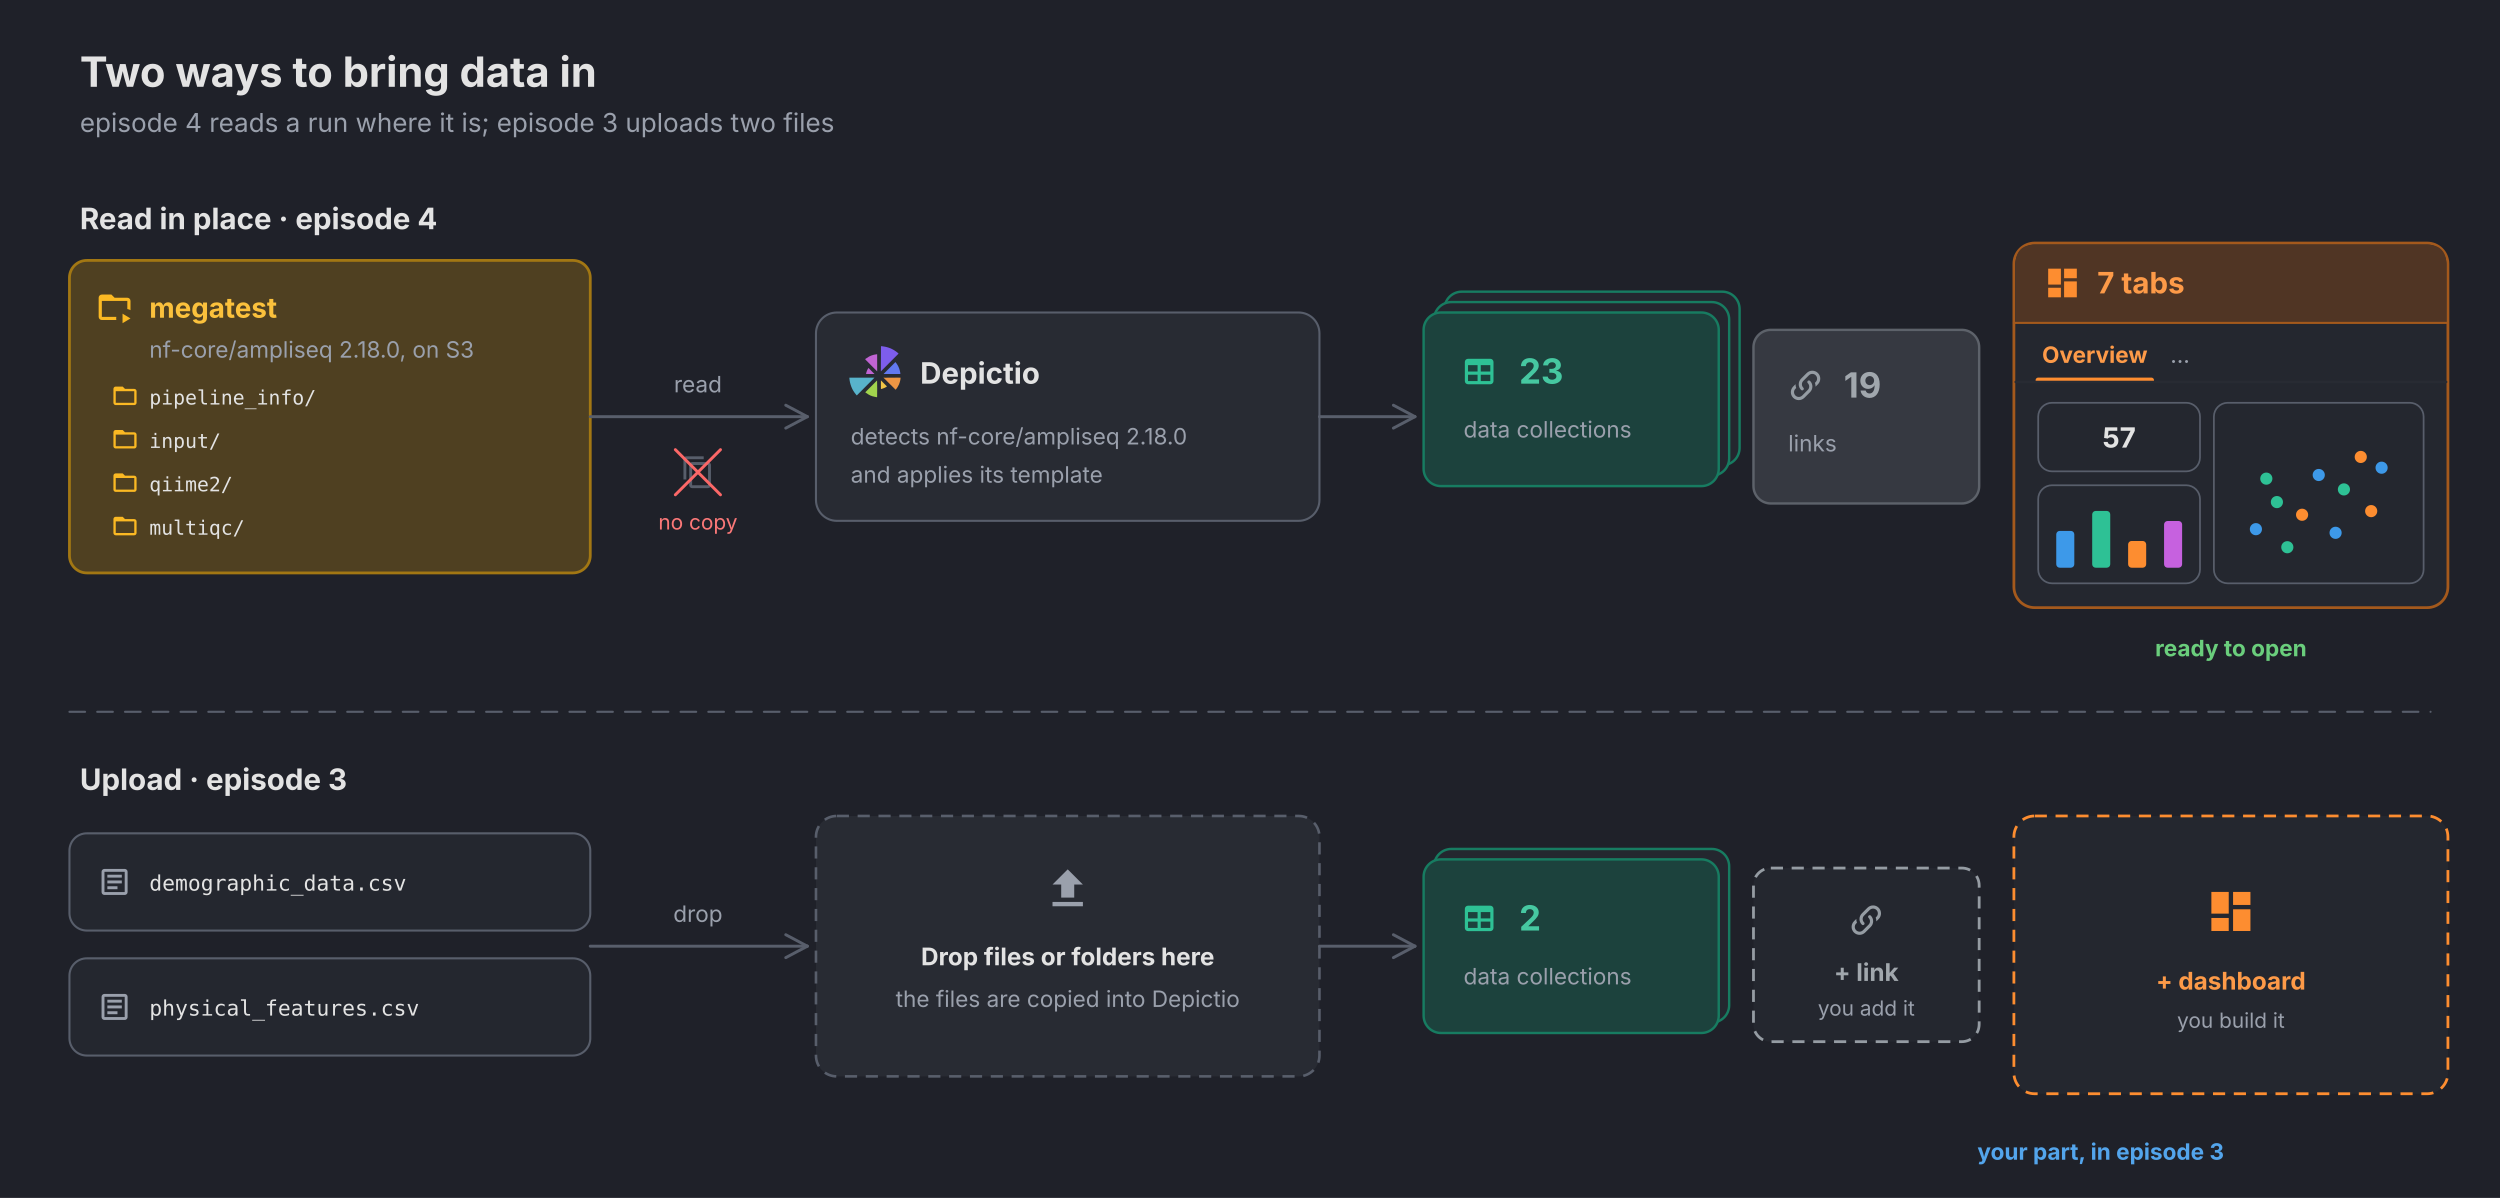
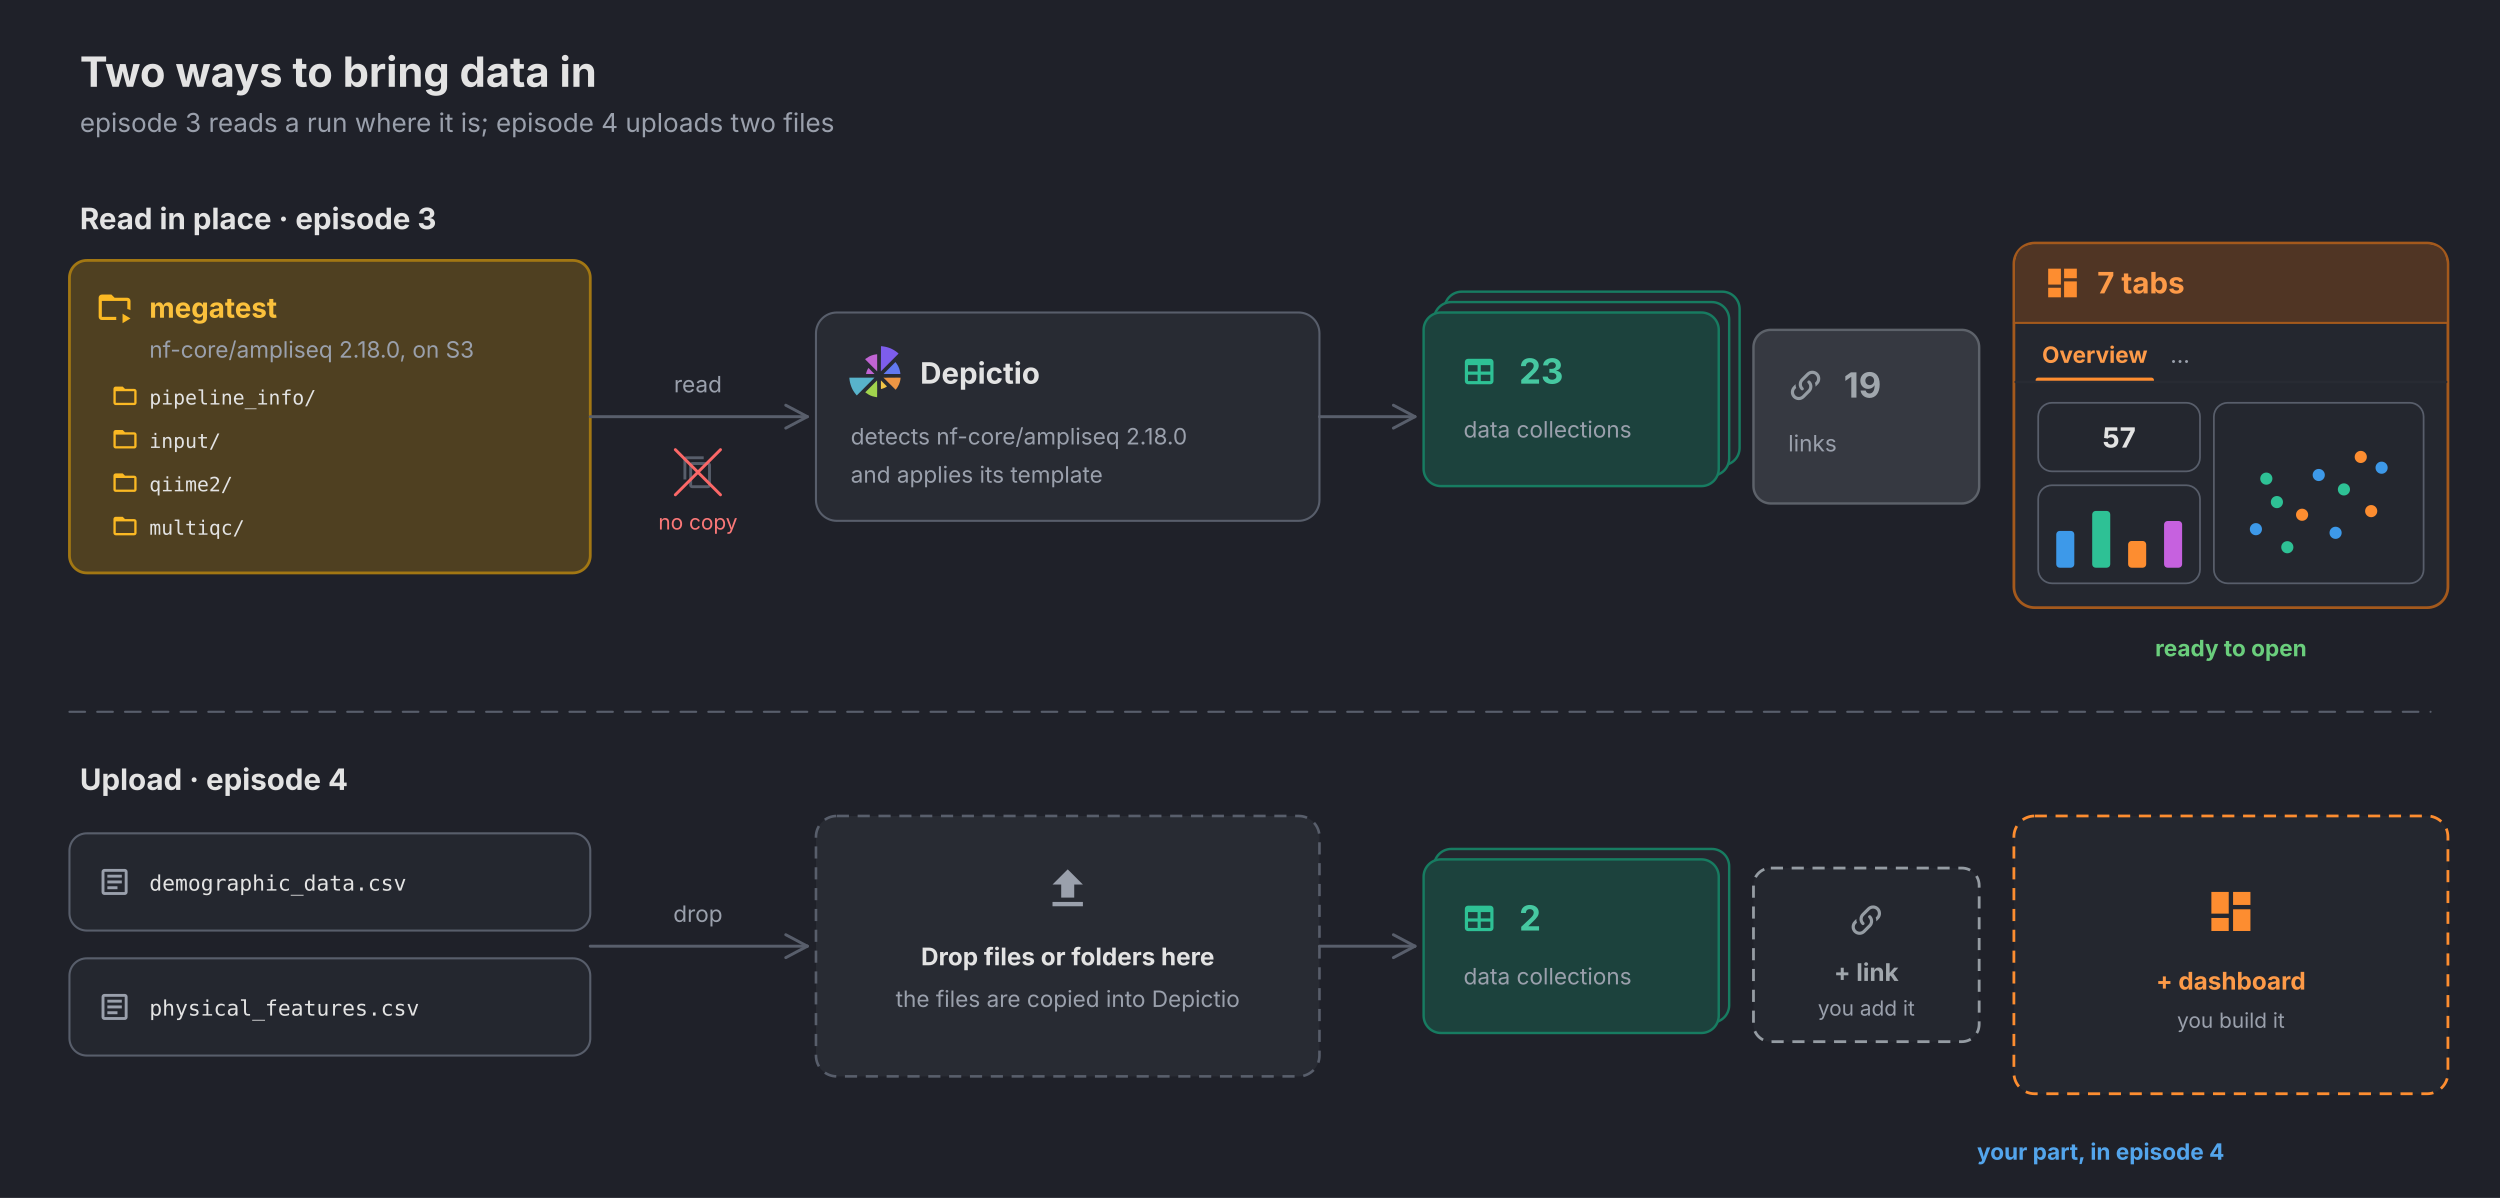
<svg xmlns="http://www.w3.org/2000/svg" width="1440" height="690" viewBox="0 0 1440 690">
  <rect width="1440" height="690" fill="#1f2129" />
  <defs>
    <filter id="sh" x="-10%" y="-10%" width="120%" height="130%">
      <feDropShadow dx="0" dy="3" stdDeviation="5" flood-opacity="0.12" />
    </filter>
  </defs>
  <text x="46.0" y="50.0" font-family="Inter, -apple-system, BlinkMacSystemFont, 'Helvetica Neue', Helvetica, Arial, sans-serif" font-size="24" fill="#e3e3e3" text-anchor="start" font-weight="bold">Two ways to bring data in</text>
-   <text x="46.0" y="76.0" font-family="Inter, -apple-system, BlinkMacSystemFont, 'Helvetica Neue', Helvetica, Arial, sans-serif" font-size="15" fill="#9aa0ac" text-anchor="start" font-weight="normal">episode 4 reads a run where it is; episode 3 uploads two files</text>
-   <text x="46.0" y="132.0" font-family="Inter, -apple-system, BlinkMacSystemFont, 'Helvetica Neue', Helvetica, Arial, sans-serif" font-size="17" fill="#e3e3e3" text-anchor="start" font-weight="bold">Read in place · episode 4</text>
+   <text x="46.0" y="76.0" font-family="Inter, -apple-system, BlinkMacSystemFont, 'Helvetica Neue', Helvetica, Arial, sans-serif" font-size="15" fill="#9aa0ac" text-anchor="start" font-weight="normal">episode 3 reads a run where it is; episode 4 uploads two files</text>
+   <text x="46.0" y="132.0" font-family="Inter, -apple-system, BlinkMacSystemFont, 'Helvetica Neue', Helvetica, Arial, sans-serif" font-size="17" fill="#e3e3e3" text-anchor="start" font-weight="bold">Read in place · episode 3</text>
  <rect x="40.0" y="150.0" width="300.0" height="180.0" rx="10" fill="#4f4021" stroke="#a27713" stroke-width="1.6" />
  <path transform="translate(55.0,166.0) scale(0.9167)" d="M22 8v5.81c-.61-.35-1.28-.59-2-.72V8H4v10h9.09c-.05.33-.09.66-.09 1s.04.67.09 1H4a2 2 0 0 1-2-2V6c0-1.11.89-2 2-2h6l2 2h8a2 2 0 0 1 2 2m-5 14 5-3-5-3z" fill="#fbb923" />
  <text x="86.0" y="183.0" font-family="Inter, -apple-system, BlinkMacSystemFont, 'Helvetica Neue', Helvetica, Arial, sans-serif" font-size="16" fill="#fbc13c" text-anchor="start" font-weight="bold">megatest</text>
  <text x="86.0" y="206.0" font-family="Inter, -apple-system, BlinkMacSystemFont, 'Helvetica Neue', Helvetica, Arial, sans-serif" font-size="13" fill="#9aa0ac" text-anchor="start" font-weight="normal">nf-core/ampliseq 2.18.0, on S3</text>
  <path transform="translate(64.0,220.0) scale(0.6667)" d="M20 18H4V8h16m0-2h-8l-2-2H4c-1.11 0-2 .89-2 2v12a2 2 0 0 0 2 2h16a2 2 0 0 0 2-2V8a2 2 0 0 0-2-2" fill="#fbb923" />
  <text x="86.0" y="233.0" font-family="Inter, -apple-system, BlinkMacSystemFont, 'Helvetica Neue', Helvetica, Arial, sans-serif" font-size="13" fill="#e3e3e3" text-anchor="start" font-weight="normal">
    <tspan font-family="ui-monospace, SFMono-Regular, Menlo, Consolas, 'DejaVu Sans Mono', monospace" font-size="11.4">pipeline_info/</tspan>
  </text>
  <path transform="translate(64.0,245.0) scale(0.6667)" d="M20 18H4V8h16m0-2h-8l-2-2H4c-1.11 0-2 .89-2 2v12a2 2 0 0 0 2 2h16a2 2 0 0 0 2-2V8a2 2 0 0 0-2-2" fill="#fbb923" />
  <text x="86.0" y="258.0" font-family="Inter, -apple-system, BlinkMacSystemFont, 'Helvetica Neue', Helvetica, Arial, sans-serif" font-size="13" fill="#e3e3e3" text-anchor="start" font-weight="normal">
    <tspan font-family="ui-monospace, SFMono-Regular, Menlo, Consolas, 'DejaVu Sans Mono', monospace" font-size="11.4">input/</tspan>
  </text>
  <path transform="translate(64.0,270.0) scale(0.6667)" d="M20 18H4V8h16m0-2h-8l-2-2H4c-1.11 0-2 .89-2 2v12a2 2 0 0 0 2 2h16a2 2 0 0 0 2-2V8a2 2 0 0 0-2-2" fill="#fbb923" />
  <text x="86.0" y="283.0" font-family="Inter, -apple-system, BlinkMacSystemFont, 'Helvetica Neue', Helvetica, Arial, sans-serif" font-size="13" fill="#e3e3e3" text-anchor="start" font-weight="normal">
    <tspan font-family="ui-monospace, SFMono-Regular, Menlo, Consolas, 'DejaVu Sans Mono', monospace" font-size="11.4">qiime2/</tspan>
  </text>
  <path transform="translate(64.0,295.0) scale(0.6667)" d="M20 18H4V8h16m0-2h-8l-2-2H4c-1.11 0-2 .89-2 2v12a2 2 0 0 0 2 2h16a2 2 0 0 0 2-2V8a2 2 0 0 0-2-2" fill="#fbb923" />
  <text x="86.0" y="308.0" font-family="Inter, -apple-system, BlinkMacSystemFont, 'Helvetica Neue', Helvetica, Arial, sans-serif" font-size="13" fill="#e3e3e3" text-anchor="start" font-weight="normal">
    <tspan font-family="ui-monospace, SFMono-Regular, Menlo, Consolas, 'DejaVu Sans Mono', monospace" font-size="11.4">multiqc/</tspan>
  </text>
  <path d="M340.0,240.0 L465.0,240.0" fill="none" stroke="#585e6b" stroke-width="1.7" stroke-linecap="round" />
  <path d="M465.0,240.0 L452.6,233.4" fill="none" stroke="#585e6b" stroke-width="1.7" stroke-linecap="round" />
  <path d="M465.0,240.0 L452.6,246.6" fill="none" stroke="#585e6b" stroke-width="1.7" stroke-linecap="round" />
  <text x="402.0" y="226.0" font-family="Inter, -apple-system, BlinkMacSystemFont, 'Helvetica Neue', Helvetica, Arial, sans-serif" font-size="13" fill="#9aa0ac" text-anchor="middle" font-weight="normal">read</text>
  <path transform="translate(392.0,262.0) scale(0.8333)" d="M19 21H8V7h11m0-2H8a2 2 0 0 0-2 2v14a2 2 0 0 0 2 2h11a2 2 0 0 0 2-2V7a2 2 0 0 0-2-2m-3-4H4a2 2 0 0 0-2 2v14h2V3h12z" fill="#585e6b" />
  <path d="M389.0,259.0 L415.0,285.0" fill="none" stroke="#fb6767" stroke-width="1.7" stroke-linecap="round" />
  <path d="M389.0,285.0 L415.0,259.0" fill="none" stroke="#fb6767" stroke-width="1.7" stroke-linecap="round" />
  <text x="402.0" y="305.0" font-family="Inter, -apple-system, BlinkMacSystemFont, 'Helvetica Neue', Helvetica, Arial, sans-serif" font-size="12" fill="#fb7878" text-anchor="middle" font-weight="normal">no copy</text>
  <rect x="470.0" y="180.0" width="290.0" height="120.0" rx="12" fill="#282b33" stroke="#585e6b" stroke-width="1.2" />
  <g transform="translate(489.0,199.3) scale(0.03645)">
    <path d="m 717.267,671.849 -20.247,-20.433 19.523,19.25 c 10.738,10.588 19.94,19.25 20.449,19.25 0.51,0 2.08,-1.012 3.491,-2.25 l 2.564,-2.25 -2.5,3 c -1.375,1.65 -2.62,3.195 -2.767,3.433 -0.147,0.238 -9.378,-8.762 -20.514,-20 z m 27.381,10.362 c 0.728,-1.212 1.539,-1.989 1.802,-1.726 0.263,0.263 -0.333,1.255 -1.324,2.205 -1.722,1.649 -1.743,1.628 -0.478,-0.478 z m -239.238,-3.434 c -0.076,-0.749 -0.413,-31.624 -0.75,-68.612 -0.419,-46.04 -0.286,-67.25 0.422,-67.25 1.836,10e-4 94.466,93.553 94.466,95.406 0,2.39 -2.839,4.651 -13.5,10.754 -23.774,13.61 -32.005,17.13 -60.062,25.693 -16.637,5.077 -20.393,5.809 -20.575,4.009 z m 242.138,-0.239 c 0,-0.208 0.787,-0.995 1.75,-1.75 1.586,-1.244 1.621,-1.208 0.378,0.378 -1.306,1.666 -2.128,2.195 -2.128,1.372 z m 4.1,-5.327 c 0.728,-1.212 1.539,-1.989 1.802,-1.726 0.263,0.263 -0.333,1.255 -1.324,2.205 -1.722,1.649 -1.743,1.628 -0.478,-0.478 z m 14.9,-22.295 c 0,-0.55 0.477,-1 1.059,-1 0.582,0 0.781,0.45 0.441,1 -0.34,0.55 -0.816,1 -1.059,1 -0.243,0 -0.441,-0.45 -0.441,-1 z m -75.054,-4.75 -3.446,-3.75 3.75,3.446 c 3.49,3.208 4.21,4.054 3.446,4.054 -0.167,0 -1.855,-1.688 -3.75,-3.75 z m 77.054,1.861 c 0,-0.489 0.922,-1.952 2.049,-3.25 l 2.049,-2.361 -1.575,3.25 c -1.55,3.198 -2.524,4.109 -2.524,2.361 z m -84.076,-8.861 -2.424,-2.75 2.75,2.424 c 1.512,1.333 2.75,2.571 2.75,2.75 0,0.784 -0.81,0.146 -3.076,-2.424 z m 89.076,0.75 c 0.589,-1.1 1.295,-2 1.57,-2 0.275,0 0.018,0.9 -0.57,2 -0.589,1.1 -1.295,2 -1.57,2 -0.275,0 -0.018,-0.9 0.57,-2 z m 2,-3.941 c 0,-0.518 0.445,-1.216 0.989,-1.552 0.567,-0.35 0.735,0.051 0.393,0.941 -0.665,1.732 -1.382,2.049 -1.382,0.611 z m -99.076,-4.809 -2.424,-2.75 2.75,2.424 c 1.512,1.333 2.75,2.571 2.75,2.75 0,0.784 -0.81,0.146 -3.076,-2.424 z m 102.076,-0.25 c 0.589,-1.1 1.295,-2 1.57,-2 0.275,0 0.018,0.9 -0.57,2 -0.589,1.1 -1.295,2 -1.57,2 -0.275,0 -0.018,-0.9 0.57,-2 z m 2,-3.941 c 0,-0.518 0.445,-1.216 0.989,-1.552 0.567,-0.35 0.735,0.051 0.393,0.941 -0.665,1.732 -1.382,2.049 -1.382,0.611 z m -112.076,-3.809 -2.424,-2.75 2.75,2.424 c 1.512,1.333 2.75,2.571 2.75,2.75 0,0.784 -0.81,0.146 -3.076,-2.424 z m 114.076,-0.191 c 0,-0.518 0.445,-1.216 0.989,-1.552 0.567,-0.35 0.735,0.051 0.393,0.941 -0.665,1.732 -1.382,2.049 -1.382,0.611 z m 2.564,-4.352 c 0.376,-0.986 0.935,-1.541 1.243,-1.233 0.308,0.308 6.4e-4,1.115 -0.683,1.793 -0.988,0.98 -1.102,0.865 -0.56,-0.56 z m -128.102,-6.957 -4.962,-5.25 5.25,4.962 c 4.878,4.611 5.709,5.538 4.962,5.538 -0.158,0 -2.521,-2.362 -5.25,-5.25 z m 130.568,1.75 c 0,-0.55 0.436,-1.675 0.969,-2.5 0.533,-0.825 0.969,-1.05 0.969,-0.5 0,0.55 -0.436,1.675 -0.969,2.5 -0.533,0.825 -0.969,1.05 -0.969,0.5 z m 1.969,-5.441 c 0,-0.518 0.445,-1.216 0.989,-1.552 0.567,-0.35 0.735,0.051 0.393,0.941 -0.665,1.732 -1.382,2.049 -1.382,0.611 z m -140.595,-4.309 -1.905,-2.25 2.25,1.905 c 2.114,1.79 2.705,2.595 1.905,2.595 -0.19,0 -1.202,-1.012 -2.25,-2.25 z m 142.626,0.75 c 0,-0.55 0.436,-1.675 0.969,-2.5 0.533,-0.825 0.969,-1.05 0.969,-0.5 0,0.55 -0.436,1.675 -0.969,2.5 -0.533,0.825 -0.969,1.05 -0.969,0.5 z m -153.031,-11 c -4.097,-4.125 -7.225,-7.5 -6.95,-7.5 0.275,0 3.852,3.375 7.95,7.5 4.097,4.125 7.225,7.5 6.95,7.5 -0.275,0 -3.852,-3.375 -7.95,-7.5 z m 158.086,-1.5 c -0.03,-0.825 0.381,-2.175 0.914,-3 1.181,-1.828 1.181,-0.249 0,2.5 -0.567,1.319 -0.878,1.489 -0.914,0.5 z m 1.945,-5.5 c 0,-0.55 0.436,-1.675 0.969,-2.5 0.533,-0.825 0.969,-1.05 0.969,-0.5 0,0.55 -0.436,1.675 -0.969,2.5 -0.533,0.825 -0.969,1.05 -0.969,0.5 z m -173.158,-6.25 c -1.244,-1.586 -1.208,-1.621 0.378,-0.378 1.666,1.306 2.195,2.128 1.372,2.128 -0.208,0 -0.995,-0.787 -1.75,-1.75 z m 175.749,-1.75 c 0.357,-1.65 1.044,-3.675 1.527,-4.5 0.562,-0.96 0.645,-0.42 0.23,1.5 -0.357,1.65 -1.044,3.675 -1.527,4.5 -0.562,0.96 -0.645,0.42 -0.23,-1.5 z m -182.168,-4.75 -3.953,-4.25 4.25,3.953 c 3.952,3.676 4.71,4.547 3.953,4.547 -0.163,0 -2.076,-1.913 -4.25,-4.25 z m 184.562,-4.333 c 0.008,-1.054 0.472,-2.592 1.03,-3.417 0.741,-1.095 0.834,-0.691 0.344,1.5 -0.822,3.677 -1.395,4.475 -1.374,1.917 z m -192.578,-3.667 -2.937,-3.25 3.25,2.937 c 3.029,2.738 3.71,3.563 2.937,3.563 -0.172,0 -1.635,-1.462 -3.25,-3.25 z m 194.642,-4.333 c 0.048,-1.165 0.285,-1.402 0.604,-0.604 0.289,0.722 0.253,1.584 -0.079,1.917 -0.332,0.332 -0.569,-0.258 -0.525,-1.312 z m -201.207,-2.167 c -1.244,-1.586 -1.208,-1.621 0.378,-0.378 0.963,0.755 1.75,1.542 1.75,1.75 0,0.823 -0.821,0.293 -2.128,-1.372 z m 202.207,-1.833 c 0.048,-1.165 0.285,-1.402 0.604,-0.604 0.289,0.722 0.253,1.584 -0.079,1.917 -0.332,0.332 -0.569,-0.258 -0.525,-1.312 z m 2.12,-6.917 c 0,-1.1 0.36,-3.125 0.801,-4.5 0.634,-1.98 0.801,-2.084 0.801,-0.5 0,1.1 -0.36,3.125 -0.801,4.5 -0.634,1.98 -0.801,2.084 -0.801,0.5 z m 1.971,-9 c -0.016,-1.1 0.357,-2.9 0.83,-4 1.095,-2.548 1.095,0.081 0,3.5 -0.644,2.01 -0.806,2.108 -0.83,0.5 z m -230.67,-5.5 c -0.34,-0.55 -0.141,-1 0.441,-1 0.582,0 1.059,0.45 1.059,1 0,0.55 -0.198,1 -0.441,1 -0.243,0 -0.719,-0.45 -1.059,-1 z m 232.676,-4.5 c -0.033,-1.1 0.312,-3.8 0.767,-6 0.696,-3.363 0.827,-3.522 0.824,-1 -0.004,3.503 -1.497,10.075 -1.591,7 z M 560.786,516.654 c -8.381,-8.394 -15.238,-15.594 -15.238,-16 0,-0.406 22.387,-0.63 49.75,-0.498 l 49.75,0.24 -49.478,0.269 -49.478,0.269 15.466,15.49 c 8.506,8.52 15.241,15.49 14.966,15.49 -0.275,0 -7.357,-6.868 -15.738,-15.262 z m 254.014,-2.238 c 0.011,-2.2 0.216,-2.982 0.455,-1.738 0.239,1.244 0.23,3.044 -0.02,4 -0.25,0.956 -0.446,-0.062 -0.435,-2.262 z m 0.705,-9 -0.457,-5 -67,-0.511 -67,-0.511 66.628,-0.239 c 56.678,-0.204 66.804,-0.026 67.811,1.187 0.655,0.789 1.025,3.358 0.83,5.75 l -0.354,4.324 z" fill="#f1c547" />
    <path d="m 288.433,441.898 c -9.688,-0.383 -18.125,-1.013 -18.75,-1.399 -1.598,-0.988 -1.423,-2.68 0.798,-7.707 1.064,-2.407 3.338,-9.777 5.054,-16.377 4.073,-15.661 10.657,-32.217 18.492,-46.5 3.47,-6.325 7.489,-13.863 8.931,-16.75 1.442,-2.888 3.266,-5.25 4.053,-5.25 0.787,0 4.267,2.293 7.733,5.095 6.613,5.346 88.793,87.857 88.799,89.155 0.004,0.913 -90.578,0.703 -115.111,-0.268 z m 280.383,0.325 c 0.973,-0.254 2.323,-0.237 3,0.037 0.677,0.274 -0.119,0.481 -1.769,0.461 -1.65,-0.02 -2.204,-0.244 -1.231,-0.498 z m 16.011,-0.043 c 2.629,-0.207 6.679,-0.204 9,0.006 2.321,0.21 0.17,0.379 -4.78,0.376 -4.95,-0.003 -6.849,-0.175 -4.22,-0.381 z M 384.548,339.838 C 255.039,209.666 253.561,208.15 255.005,206.952 c 6.494,-5.39 55.961,-37.107 65.225,-41.822 23.648,-12.034 46.453,-20.37 74.318,-27.165 14.3,-3.487 49.896,-9.487 50.818,-8.566 0.981,0.981 1.479,271.542 0.499,271.382 -0.449,-0.073 -28.042,-27.498 -61.317,-60.944 z m 119.223,44.827 0.223,-16.25 0.304,15.927 0.304,15.927 4.224,-3.927 4.224,-3.927 -3.953,4.25 c -2.174,2.337 -4.312,4.25 -4.75,4.25 -0.438,0 -0.697,-7.312 -0.574,-16.25 z m 11.777,4.937 c 0,-0.172 1.462,-1.635 3.25,-3.25 l 3.25,-2.937 -2.937,3.25 c -2.738,3.029 -3.563,3.71 -3.563,2.937 z m 83,-1.065 c 0,-0.208 0.787,-0.995 1.75,-1.75 1.586,-1.244 1.621,-1.208 0.378,0.378 -1.306,1.666 -2.128,2.195 -2.128,1.372 z m 8.5,-8.622 c 2.709,-2.75 5.15,-5 5.425,-5 0.275,0 -1.716,2.25 -4.425,5 -2.709,2.75 -5.15,5 -5.425,5 -0.275,0 1.716,-2.25 4.425,-5 z m -84.116,2.5 c 2.632,-3.268 76.838,-77.612 77.153,-77.296 0.211,0.211 -17.243,17.915 -38.787,39.34 -21.544,21.426 -38.809,38.506 -38.366,37.956 z m 95.616,-13.878 c 0,-0.208 0.787,-0.995 1.75,-1.75 1.586,-1.244 1.621,-1.208 0.378,0.378 -1.306,1.666 -2.128,2.195 -2.128,1.372 z m 4,-4 c 0,-0.208 0.787,-0.995 1.75,-1.75 1.586,-1.244 1.621,-1.208 0.378,0.378 -1.306,1.666 -2.128,2.195 -2.128,1.372 z m -20.98,-62.147 c 0.696,-0.838 1.471,-1.318 1.723,-1.067 0.693,0.694 -0.716,2.591 -1.924,2.591 -0.663,0 -0.587,-0.574 0.202,-1.524 z m 3.98,-3.976 c 0.685,-0.825 1.695,-1.5 2.245,-1.5 0.558,0 0.45,0.663 -0.245,1.5 -0.685,0.825 -1.695,1.5 -2.245,1.5 -0.558,0 -0.45,-0.663 0.245,-1.5 z m 4.02,-4.024 c 0.696,-0.838 1.471,-1.318 1.723,-1.067 0.693,0.694 -0.716,2.591 -1.924,2.591 -0.663,0 -0.587,-0.574 0.202,-1.524 z m 83.98,-1.853 c 0,-0.208 0.787,-0.995 1.75,-1.75 1.586,-1.244 1.621,-1.208 0.378,0.378 -1.306,1.666 -2.128,2.195 -2.128,1.372 z m 4.481,-86.355 85.979,-86.232 -4.967,-5.268 -4.967,-5.268 5.481,5.256 5.481,5.256 -86.493,86.244 -86.493,86.244 z m -0.481,82.355 c 0,-0.208 0.787,-0.995 1.75,-1.75 1.586,-1.244 1.621,-1.208 0.378,0.378 -1.306,1.666 -2.128,2.195 -2.128,1.372 z m 5,-5 c 0,-0.208 0.787,-0.995 1.75,-1.75 1.586,-1.244 1.621,-1.208 0.378,0.378 -1.306,1.666 -2.128,2.195 -2.128,1.372 z m 7,-6.897 c 0,-0.151 3.487,-3.639 7.75,-7.75 l 7.75,-7.475 -7.475,7.75 c -6.943,7.198 -8.025,8.206 -8.025,7.475 z m 26.924,-20.475 -2.424,-2.75 2.75,2.424 c 1.512,1.333 2.75,2.571 2.75,2.75 0,0.784 -0.81,0.146 -3.076,-2.424 z M 505.006,74.916 c 0,-23.375 0.131,-32.938 0.291,-21.25 0.16,11.688 0.16,30.812 0,42.5 -0.16,11.687 -0.291,2.125 -0.291,-21.25 z m 265.466,32.25 -2.424,-2.75 2.75,2.424 c 1.512,1.333 2.75,2.571 2.75,2.75 0,0.784 -0.81,0.146 -3.076,-2.424 z m -10.052,-8 c -1.244,-1.586 -1.208,-1.621 0.378,-0.378 0.963,0.755 1.75,1.542 1.75,1.75 0,0.823 -0.821,0.293 -2.128,-1.372 z m -4.467,-3.5 -1.905,-2.25 2.25,1.905 c 1.238,1.048 2.25,2.06 2.25,2.25 0,0.8 -0.805,0.209 -2.595,-1.905 z m -4.533,-3.5 c -1.244,-1.586 -1.208,-1.621 0.378,-0.378 0.963,0.755 1.75,1.542 1.75,1.75 0,0.823 -0.821,0.293 -2.128,-1.372 z m -11.872,-8.25 c -0.901,-0.582 -1.025,-0.975 -0.309,-0.985 0.655,-0.008 1.469,0.435 1.809,0.985 0.767,1.242 0.421,1.242 -1.5,0 z m -24.559,-16.555 c -1.864,-1.493 -1.852,-1.512 0.309,-0.465 1.238,0.6 2.25,1.3 2.25,1.555 0,0.765 -0.519,0.544 -2.559,-1.09 z m -32.691,-18.017 c -3.738,-2.028 -3.511,-2.873 0.25,-0.928 1.65,0.853 3,1.765 3,2.026 0,0.643 -0.107,0.607 -3.25,-1.098 z m -10.243,-5.417 c -0.35,-0.567 0.051,-0.735 0.941,-0.393 1.732,0.665 2.049,1.382 0.611,1.382 -0.518,0 -1.216,-0.445 -1.552,-0.989 z m -16,-7 c -0.35,-0.567 0.051,-0.735 0.941,-0.393 1.732,0.665 2.049,1.382 0.611,1.382 -0.518,0 -1.216,-0.445 -1.552,-0.989 z M 583.36,13.233 c 0.722,-0.289 1.584,-0.253 1.917,0.079 0.332,0.332 -0.258,0.569 -1.312,0.525 -1.165,-0.048 -1.402,-0.285 -0.604,-0.604 z M 560.817,9.223 c 0.973,-0.254 2.323,-0.237 3,0.037 0.677,0.274 -0.119,0.481 -1.769,0.461 -1.65,-0.02 -2.204,-0.244 -1.231,-0.498 z m -25.457,-3.99 c 0.722,-0.289 1.584,-0.253 1.917,0.079 0.332,0.332 -0.258,0.569 -1.312,0.525 -1.165,-0.048 -1.402,-0.285 -0.604,-0.604 z m -8,-1 c 0.722,-0.289 1.584,-0.253 1.917,0.079 0.332,0.332 -0.258,0.569 -1.312,0.525 -1.165,-0.048 -1.402,-0.285 -0.604,-0.604 z m -12.062,-1.979 c 0.688,-0.277 1.812,-0.277 2.5,0 0.688,0.277 0.125,0.504 -1.25,0.504 -1.375,0 -1.938,-0.227 -1.25,-0.504 z" fill="#c064d3" />
    <path d="M 113.496,769.664 C 78.941,728.971 56.881,692.689 38.254,645.916 c -15.476,-38.861 -28.155,-91.452 -30.258,-125.5 -0.374,-6.05 -1.308,-12.532 -2.077,-14.404 -0.769,-1.872 -1.16,-3.641 -0.87,-3.931 0.29,-0.29 2.884,-0.863 5.763,-1.273 7.038,-1.003 391.485,-1.106 392.104,-0.105 0.569,0.921 -277.386,280.215 -278.868,280.212 -0.55,-10e-4 -5.298,-5.064 -10.552,-11.25 z M 560.812,442.198 c 1.52,-0.23 3.77,-0.224 5,0.014 1.23,0.237 -0.014,0.425 -2.764,0.418 -2.75,-0.008 -3.756,-0.202 -2.236,-0.432 z m 45.035,-0.028 c 4.84,-0.184 12.49,-0.183 17,0.002 4.511,0.185 0.551,0.335 -8.799,0.334 -9.35,-10e-4 -13.04,-0.152 -8.201,-0.336 z m 6.701,-67.632 c 0,-0.208 0.787,-0.995 1.75,-1.75 1.586,-1.244 1.621,-1.208 0.378,0.378 -1.306,1.666 -2.128,2.195 -2.128,1.372 z m 16.958,-16.872 c 2.452,-2.612 4.59,-4.75 4.75,-4.75 0.751,0 -0.043,0.898 -4.458,5.042 l -4.75,4.458 z m 77.542,-78.75 c 0.995,-1.1 2.035,-2 2.31,-2 0.275,0 -0.314,0.9 -1.31,2 -0.995,1.1 -2.035,2 -2.31,2 -0.275,0 0.314,-0.9 1.31,-2 z m 25.233,-24.124 c 0.678,-0.683 1.485,-0.991 1.793,-0.683 0.308,0.308 -0.247,0.867 -1.233,1.243 -1.425,0.543 -1.54,0.428 -0.56,-0.56 z" fill="#58b3cb" />
    <path d="m 546.798,441.774 c 0.726,-1.868 184.255,-185.884 185.92,-186.412 1.228,-0.39 2.749,0.069 4.029,1.214 5.072,4.538 25.042,33.34 34.556,49.84 17.891,31.029 31.66,71.003 38.658,112.237 3.265,19.237 3.33,22.893 0.421,23.816 -2.728,0.866 -263.923,0.178 -263.584,-0.695 z" fill="#6279f0" />
    <path d="m 641.224,595.507 -94.824,-94.347 98.324,-0.69 c 54.078,-0.38 114.524,-0.547 134.324,-0.372 l 36,0.318 -0.202,8.5 c -0.331,13.927 -1.952,23.652 -7.833,47 -1.455,5.775 -3.019,12.075 -3.475,14 -2.246,9.468 -7.274,23.81 -12.619,36 -5.454,12.438 -17.049,34.409 -20.52,38.885 -1.017,1.312 -1.85,2.999 -1.85,3.75 0,0.751 -0.45,1.365 -1,1.365 -0.55,0 -1,0.603 -1,1.341 0,1.158 -11.239,18.276 -12.908,19.659 -0.332,0.275 -1.943,2.3 -3.581,4.5 -7.041,9.459 -11.527,14.505 -12.865,14.469 -0.631,-0.017 -43.817,-42.487 -95.971,-94.378 z" fill="#ee9644" />
    <path d="M 504.87,202.384 C 505.185,93.467 505.711,3.655 506.038,2.803 c 0.529,-1.379 1.551,-1.401 9.302,-0.2 4.789,0.742 13.433,1.971 19.208,2.73 26.183,3.442 53.91,8.868 69.5,13.6 3.3,1.002 10.05,3.01 15,4.463 8.586,2.521 28.48,9.8 37,13.539 2.2,0.965 6.475,2.794 9.5,4.064 5.044,2.117 21.255,10.287 33.5,16.884 9.241,4.978 37.821,23.069 39.5,25.003 0.275,0.317 1.824,1.42 3.443,2.452 3.152,2.009 19.148,14.275 26.557,20.365 7.507,6.169 15.07,13.507 14.777,14.337 -0.152,0.431 -46.402,47.06 -102.777,103.62 -56.375,56.56 -117.207,117.669 -135.182,135.797 -17.975,18.128 -34.569,34.76 -36.876,36.96 l -4.193,4 z" fill="#7d5dec" />
    <path d="m 434.548,808.305 c -3.025,-0.737 -15.902,-3.351 -28.616,-5.808 -52.571,-10.162 -85.683,-25.371 -138.356,-63.546 -5.209,-3.776 -9.628,-7.334 -9.819,-7.907 -0.41,-1.229 184.783,-187.195 186.376,-187.155 2.142,0.054 2.879,240.173 0.8,260.777 -0.602,5.969 -0.691,6.001 -10.386,3.639 z" fill="#a1d44d" />
  </g>
  <text x="530.0" y="221.0" font-family="Inter, -apple-system, BlinkMacSystemFont, 'Helvetica Neue', Helvetica, Arial, sans-serif" font-size="17" fill="#e3e3e3" text-anchor="start" font-weight="bold">Depictio</text>
  <text x="490.0" y="256.0" font-family="Inter, -apple-system, BlinkMacSystemFont, 'Helvetica Neue', Helvetica, Arial, sans-serif" font-size="13" fill="#9aa0ac" text-anchor="start" font-weight="normal">detects nf-core/ampliseq 2.18.0</text>
  <text x="490.0" y="278.0" font-family="Inter, -apple-system, BlinkMacSystemFont, 'Helvetica Neue', Helvetica, Arial, sans-serif" font-size="13" fill="#9aa0ac" text-anchor="start" font-weight="normal">and applies its template</text>
  <path d="M760.0,240.0 L815.0,240.0" fill="none" stroke="#585e6b" stroke-width="1.7" stroke-linecap="round" />
  <path d="M815.0,240.0 L802.6,233.4" fill="none" stroke="#585e6b" stroke-width="1.7" stroke-linecap="round" />
  <path d="M815.0,240.0 L802.6,246.6" fill="none" stroke="#585e6b" stroke-width="1.7" stroke-linecap="round" />
  <rect x="832.0" y="168.0" width="170.0" height="100.0" rx="10" fill="#24272f" stroke="#177c61" stroke-width="1.4" />
  <rect x="826.0" y="174.0" width="170.0" height="100.0" rx="10" fill="#24272f" stroke="#177c61" stroke-width="1.4" />
  <rect x="820.0" y="180.0" width="170.0" height="100.0" rx="10" fill="#1c423d" stroke="#177c61" stroke-width="1.4" />
  <path transform="translate(841.0,203.0) scale(0.9167)" d="M5 4h14a2 2 0 0 1 2 2v12a2 2 0 0 1-2 2H5a2 2 0 0 1-2-2V6a2 2 0 0 1 2-2m0 4v4h6V8zm8 0v4h6V8zm-8 6v4h6v-4zm8 0v4h6v-4z" fill="#2ec195" />
  <text x="875.0" y="221.0" font-family="Inter, -apple-system, BlinkMacSystemFont, 'Helvetica Neue', Helvetica, Arial, sans-serif" font-size="20" fill="#46c8a1" text-anchor="start" font-weight="bold">23</text>
  <text x="843.0" y="252.0" font-family="Inter, -apple-system, BlinkMacSystemFont, 'Helvetica Neue', Helvetica, Arial, sans-serif" font-size="13" fill="#9aa0ac" text-anchor="start" font-weight="normal">data collections</text>
  <rect x="1010.0" y="190.0" width="130.0" height="100.0" rx="10" fill="#363941" stroke="#5d626a" stroke-width="1.4" />
  <path transform="translate(1029.0,211.0) scale(0.9167)" d="M10.59 13.41c.41.39.41 1.03 0 1.42-.39.39-1.03.39-1.42 0a5.003 5.003 0 0 1 0-7.07l3.54-3.54a5.003 5.003 0 0 1 7.07 0 5.003 5.003 0 0 1 0 7.07l-1.49 1.49c.01-.82-.12-1.64-.4-2.42l.47-.48a2.98 2.98 0 0 0 0-4.24 2.98 2.98 0 0 0-4.24 0l-3.53 3.53a2.98 2.98 0 0 0 0 4.24m2.82-4.24c.39-.39 1.03-.39 1.42 0a5.003 5.003 0 0 1 0 7.07l-3.54 3.54a5.003 5.003 0 0 1-7.07 0 5.003 5.003 0 0 1 0-7.07l1.49-1.49c-.01.82.12 1.64.4 2.43l-.47.47a2.98 2.98 0 0 0 0 4.24 2.98 2.98 0 0 0 4.24 0l3.53-3.53a2.98 2.98 0 0 0 0-4.24.973.973 0 0 1 0-1.42" fill="#959ca3" />
  <text x="1062.0" y="229.0" font-family="Inter, -apple-system, BlinkMacSystemFont, 'Helvetica Neue', Helvetica, Arial, sans-serif" font-size="20" fill="#a1a7ad" text-anchor="start" font-weight="bold">19</text>
  <text x="1030.0" y="260.0" font-family="Inter, -apple-system, BlinkMacSystemFont, 'Helvetica Neue', Helvetica, Arial, sans-serif" font-size="13" fill="#9aa0ac" text-anchor="start" font-weight="normal">links</text>
  <g>
    <rect x="1160.0" y="140.0" width="250.0" height="210.0" rx="12" fill="#24272f" stroke="#a4591c" stroke-width="1.6" />
  </g>
  <path d="M1161.0,186.0 V152.0 Q1161.0,141.0 1172.0,141.0 H1398.0 Q1409.0,141.0 1409.0,152.0 V186.0 Z" fill="#503524" />
  <path d="M1160.0,186.0 L1410.0,186.0" fill="none" stroke="#a4591c" stroke-width="1.2" stroke-linecap="round" />
  <path transform="translate(1177.0,152.0) scale(0.9167)" d="M13 3v6h8V3m-8 18h8V11h-8M3 21h8v-6H3m0-2h8V3H3z" fill="#fd8d30" />
  <text x="1208.0" y="169.0" font-family="Inter, -apple-system, BlinkMacSystemFont, 'Helvetica Neue', Helvetica, Arial, sans-serif" font-size="17" fill="#fd9a48" text-anchor="start" font-weight="bold">7 tabs</text>
  <text x="1206.6" y="209.0" font-family="Inter, -apple-system, BlinkMacSystemFont, 'Helvetica Neue', Helvetica, Arial, sans-serif" font-size="13" fill="#fd9a48" text-anchor="middle" font-weight="bold">Overview</text>
  <path d="M1174.0,219.0 L1239.2,219.0" fill="none" stroke="#fd8d30" stroke-width="3" stroke-linecap="round" />
  <text x="1255.7" y="209.0" font-family="Inter, -apple-system, BlinkMacSystemFont, 'Helvetica Neue', Helvetica, Arial, sans-serif" font-size="13" fill="#9aa0ac" text-anchor="middle" font-weight="normal">…</text>
  <path d="M1161.0,220.0 L1409.0,220.0" fill="none" stroke="#282b33" stroke-width="1.4" stroke-linecap="round" />
  <rect x="1174.0" y="232.0" width="93.2" height="39.5" rx="8" fill="#24272f" stroke="#585e6b" stroke-width="1" />
  <text x="1220.6" y="257.8" font-family="Inter, -apple-system, BlinkMacSystemFont, 'Helvetica Neue', Helvetica, Arial, sans-serif" font-size="16" fill="#e3e3e3" text-anchor="middle" font-weight="bold">57</text>
  <rect x="1174.0" y="279.5" width="93.2" height="56.5" rx="8" fill="#24272f" stroke="#585e6b" stroke-width="1" />
  <rect x="1184.4" y="305.8" width="10.4" height="21.2" rx="2" fill="#3d99e9" stroke="none" stroke-width="0" />
  <rect x="1205.1" y="294.3" width="10.4" height="32.7" rx="2" fill="#2ec195" stroke="none" stroke-width="0" />
  <rect x="1225.8" y="311.6" width="10.4" height="15.4" rx="2" fill="#fd8d30" stroke="none" stroke-width="0" />
  <rect x="1246.5" y="300.1" width="10.4" height="26.9" rx="2" fill="#c661df" stroke="none" stroke-width="0" />
  <rect x="1275.2" y="232.0" width="120.8" height="104.0" rx="8" fill="#24272f" stroke="#585e6b" stroke-width="1" />
  <circle cx="1299.4" cy="304.8" r="3.5" fill="#3d99e9" fill-opacity="1" />
  <circle cx="1311.5" cy="289.2" r="3.5" fill="#2ec195" fill-opacity="1" />
  <circle cx="1326.0" cy="296.5" r="3.5" fill="#fd8d30" fill-opacity="1" />
  <circle cx="1335.6" cy="273.6" r="3.5" fill="#3d99e9" fill-opacity="1" />
  <circle cx="1350.1" cy="281.9" r="3.5" fill="#2ec195" fill-opacity="1" />
  <circle cx="1359.8" cy="263.2" r="3.5" fill="#fd8d30" fill-opacity="1" />
  <circle cx="1371.8" cy="269.4" r="3.5" fill="#3d99e9" fill-opacity="1" />
  <circle cx="1317.5" cy="315.2" r="3.5" fill="#2ec195" fill-opacity="1" />
  <circle cx="1365.8" cy="294.4" r="3.5" fill="#fd8d30" fill-opacity="1" />
  <circle cx="1345.3" cy="306.9" r="3.5" fill="#3d99e9" fill-opacity="1" />
  <circle cx="1305.4" cy="275.7" r="3.5" fill="#2ec195" fill-opacity="1" />
  <text x="1285.0" y="378.0" font-family="Inter, -apple-system, BlinkMacSystemFont, 'Helvetica Neue', Helvetica, Arial, sans-serif" font-size="13" fill="#6ace7c" text-anchor="middle" font-weight="bold">ready to open</text>
  <path d="M40.0,410.0 L1400.0,410.0" fill="none" stroke="#585e6b" stroke-width="1.2" stroke-linecap="round" stroke-dasharray="9 7" />
-   <text x="46.0" y="455.0" font-family="Inter, -apple-system, BlinkMacSystemFont, 'Helvetica Neue', Helvetica, Arial, sans-serif" font-size="17" fill="#e3e3e3" text-anchor="start" font-weight="bold">Upload · episode 3</text>
+   <text x="46.0" y="455.0" font-family="Inter, -apple-system, BlinkMacSystemFont, 'Helvetica Neue', Helvetica, Arial, sans-serif" font-size="17" fill="#e3e3e3" text-anchor="start" font-weight="bold">Upload · episode 4</text>
  <rect x="40.0" y="480.0" width="300.0" height="56.0" rx="10" fill="#24272f" stroke="#585e6b" stroke-width="1.2" />
  <path transform="translate(56.0,498.0) scale(0.8333)" d="M5 3c-1.11 0-2 .89-2 2v14c0 1.11.89 2 2 2h14c1.11 0 2-.89 2-2V5c0-1.11-.89-2-2-2zm0 2h14v14H5zm2 2v2h10V7zm0 4v2h10v-2zm0 4v2h7v-2z" fill="#9aa0ac" />
  <text x="86.0" y="513.0" font-family="Inter, -apple-system, BlinkMacSystemFont, 'Helvetica Neue', Helvetica, Arial, sans-serif" font-size="14" fill="#e3e3e3" text-anchor="start" font-weight="normal">
    <tspan font-family="ui-monospace, SFMono-Regular, Menlo, Consolas, 'DejaVu Sans Mono', monospace" font-size="12.3">demographic_data.csv</tspan>
  </text>
  <rect x="40.0" y="552.0" width="300.0" height="56.0" rx="10" fill="#24272f" stroke="#585e6b" stroke-width="1.2" />
  <path transform="translate(56.0,570.0) scale(0.8333)" d="M5 3c-1.11 0-2 .89-2 2v14c0 1.11.89 2 2 2h14c1.11 0 2-.89 2-2V5c0-1.11-.89-2-2-2zm0 2h14v14H5zm2 2v2h10V7zm0 4v2h10v-2zm0 4v2h7v-2z" fill="#9aa0ac" />
  <text x="86.0" y="585.0" font-family="Inter, -apple-system, BlinkMacSystemFont, 'Helvetica Neue', Helvetica, Arial, sans-serif" font-size="14" fill="#e3e3e3" text-anchor="start" font-weight="normal">
    <tspan font-family="ui-monospace, SFMono-Regular, Menlo, Consolas, 'DejaVu Sans Mono', monospace" font-size="12.3">physical_features.csv</tspan>
  </text>
  <path d="M340.0,545.0 L465.0,545.0" fill="none" stroke="#585e6b" stroke-width="1.7" stroke-linecap="round" />
  <path d="M465.0,545.0 L452.6,538.4" fill="none" stroke="#585e6b" stroke-width="1.7" stroke-linecap="round" />
  <path d="M465.0,545.0 L452.6,551.6" fill="none" stroke="#585e6b" stroke-width="1.7" stroke-linecap="round" />
  <text x="402.0" y="531.0" font-family="Inter, -apple-system, BlinkMacSystemFont, 'Helvetica Neue', Helvetica, Arial, sans-serif" font-size="13" fill="#9aa0ac" text-anchor="middle" font-weight="normal">drop</text>
  <rect x="470.0" y="470.0" width="290.0" height="150.0" rx="12" fill="#282b33" stroke="#585e6b" stroke-width="1.5" stroke-dasharray="7 5" />
  <path transform="translate(600.0,497.0) scale(1.25)" d="M9 16v-6H5l7-7 7 7h-4v6zm-4 4v-2h14v2z" fill="#9aa0ac" />
  <text x="615.0" y="556.0" font-family="Inter, -apple-system, BlinkMacSystemFont, 'Helvetica Neue', Helvetica, Arial, sans-serif" font-size="14" fill="#e3e3e3" text-anchor="middle" font-weight="bold">Drop files or folders here</text>
  <text x="615.0" y="580.0" font-family="Inter, -apple-system, BlinkMacSystemFont, 'Helvetica Neue', Helvetica, Arial, sans-serif" font-size="13" fill="#9aa0ac" text-anchor="middle" font-weight="normal">the files are copied into Depictio</text>
  <path d="M760.0,545.0 L815.0,545.0" fill="none" stroke="#585e6b" stroke-width="1.7" stroke-linecap="round" />
  <path d="M815.0,545.0 L802.6,538.4" fill="none" stroke="#585e6b" stroke-width="1.7" stroke-linecap="round" />
  <path d="M815.0,545.0 L802.6,551.6" fill="none" stroke="#585e6b" stroke-width="1.7" stroke-linecap="round" />
  <rect x="826.0" y="489.0" width="170.0" height="100.0" rx="10" fill="#24272f" stroke="#177c61" stroke-width="1.4" />
  <rect x="820.0" y="495.0" width="170.0" height="100.0" rx="10" fill="#1c423d" stroke="#177c61" stroke-width="1.4" />
  <path transform="translate(841.0,518.0) scale(0.9167)" d="M5 4h14a2 2 0 0 1 2 2v12a2 2 0 0 1-2 2H5a2 2 0 0 1-2-2V6a2 2 0 0 1 2-2m0 4v4h6V8zm8 0v4h6V8zm-8 6v4h6v-4zm8 0v4h6v-4z" fill="#2ec195" />
  <text x="875.0" y="536.0" font-family="Inter, -apple-system, BlinkMacSystemFont, 'Helvetica Neue', Helvetica, Arial, sans-serif" font-size="20" fill="#46c8a1" text-anchor="start" font-weight="bold">2</text>
  <text x="843.0" y="567.0" font-family="Inter, -apple-system, BlinkMacSystemFont, 'Helvetica Neue', Helvetica, Arial, sans-serif" font-size="13" fill="#9aa0ac" text-anchor="start" font-weight="normal">data collections</text>
  <rect x="1010.0" y="500.0" width="130.0" height="100.0" rx="10" fill="#24272f" stroke="#959ca3" stroke-width="1.6" stroke-dasharray="7 5" />
  <path transform="translate(1064.0,519.0) scale(0.9167)" d="M10.59 13.41c.41.39.41 1.03 0 1.42-.39.39-1.03.39-1.42 0a5.003 5.003 0 0 1 0-7.07l3.54-3.54a5.003 5.003 0 0 1 7.07 0 5.003 5.003 0 0 1 0 7.07l-1.49 1.49c.01-.82-.12-1.64-.4-2.42l.47-.48a2.98 2.98 0 0 0 0-4.24 2.98 2.98 0 0 0-4.24 0l-3.53 3.53a2.98 2.98 0 0 0 0 4.24m2.82-4.24c.39-.39 1.03-.39 1.42 0a5.003 5.003 0 0 1 0 7.07l-3.54 3.54a5.003 5.003 0 0 1-7.07 0 5.003 5.003 0 0 1 0-7.07l1.49-1.49c-.01.82.12 1.64.4 2.43l-.47.47a2.98 2.98 0 0 0 0 4.24 2.98 2.98 0 0 0 4.24 0l3.53-3.53a2.98 2.98 0 0 0 0-4.24.973.973 0 0 1 0-1.42" fill="#959ca3" />
  <text x="1075.0" y="565.0" font-family="Inter, -apple-system, BlinkMacSystemFont, 'Helvetica Neue', Helvetica, Arial, sans-serif" font-size="14" fill="#a1a7ad" text-anchor="middle" font-weight="bold">+ link</text>
  <text x="1075.0" y="585.0" font-family="Inter, -apple-system, BlinkMacSystemFont, 'Helvetica Neue', Helvetica, Arial, sans-serif" font-size="12" fill="#9aa0ac" text-anchor="middle" font-weight="normal">you add it</text>
  <rect x="1160.0" y="470.0" width="250.0" height="160.0" rx="12" fill="#24272f" stroke="#fd8d30" stroke-width="1.6" stroke-dasharray="7 5" />
  <path transform="translate(1270.0,510.0) scale(1.25)" d="M13 3v6h8V3m-8 18h8V11h-8M3 21h8v-6H3m0-2h8V3H3z" fill="#fd8d30" />
  <text x="1285.0" y="570.0" font-family="Inter, -apple-system, BlinkMacSystemFont, 'Helvetica Neue', Helvetica, Arial, sans-serif" font-size="14" fill="#fd9a48" text-anchor="middle" font-weight="bold">+ dashboard</text>
  <text x="1285.0" y="592.0" font-family="Inter, -apple-system, BlinkMacSystemFont, 'Helvetica Neue', Helvetica, Arial, sans-serif" font-size="12" fill="#9aa0ac" text-anchor="middle" font-weight="normal">you build it</text>
-   <text x="1210.0" y="668.0" font-family="Inter, -apple-system, BlinkMacSystemFont, 'Helvetica Neue', Helvetica, Arial, sans-serif" font-size="13" fill="#53a5ec" text-anchor="middle" font-weight="bold">your part, in episode 3</text>
+   <text x="1210.0" y="668.0" font-family="Inter, -apple-system, BlinkMacSystemFont, 'Helvetica Neue', Helvetica, Arial, sans-serif" font-size="13" fill="#53a5ec" text-anchor="middle" font-weight="bold">your part, in episode 4</text>
</svg>
